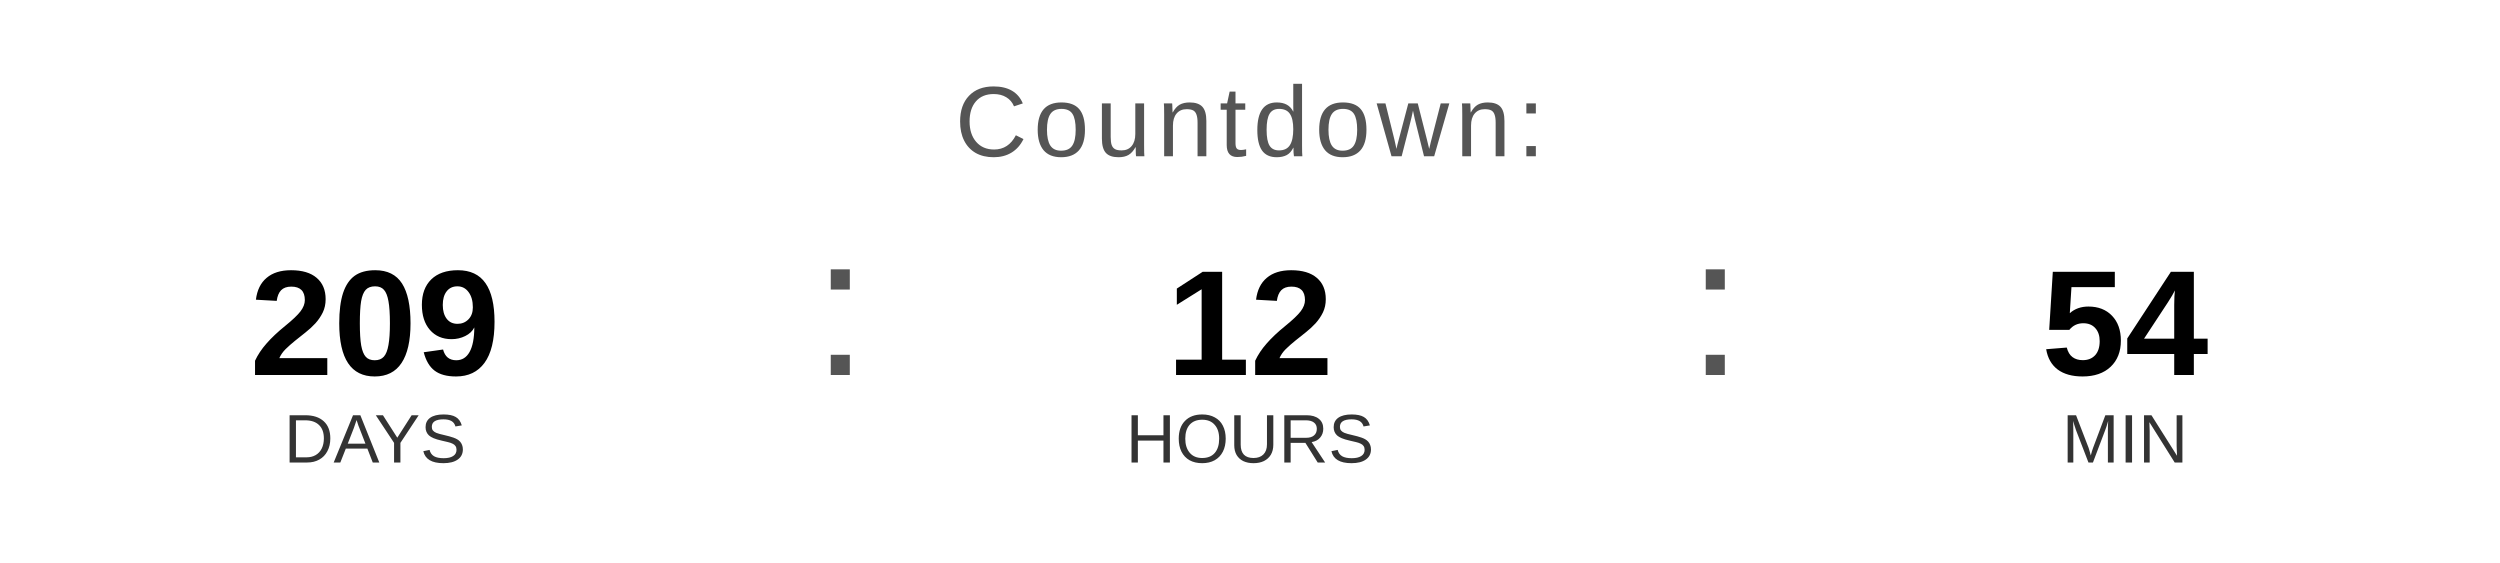
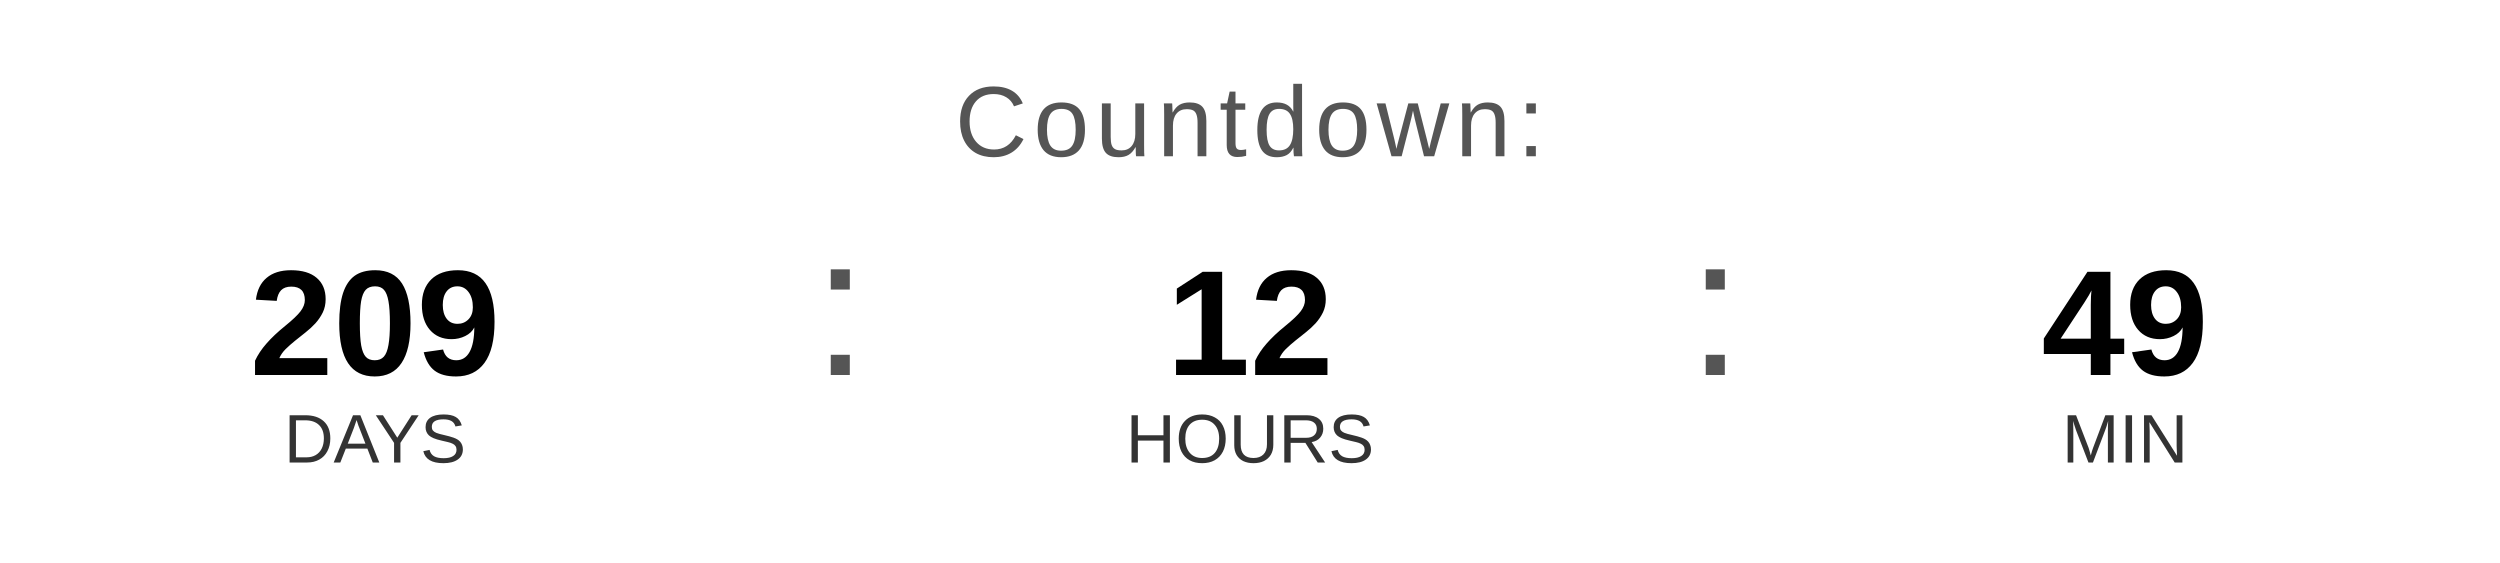
<svg xmlns="http://www.w3.org/2000/svg" width="400" height="90" viewBox="0 0 400 90">
  <text x="200" y="25" font-family="Arial, Helvetica, sans-serif" font-size="16" fill="#555555" text-anchor="middle" letter-spacing="1">
    Countdown:
  </text>
  <text x="60" y="60" font-family="Arial, Helvetica, sans-serif" font-size="24" font-weight="bold" fill="#000000" text-anchor="middle">209</text>
  <text x="60" y="74" font-family="Arial, Helvetica, sans-serif" font-size="11" fill="#333333" text-anchor="middle">DAYS</text>
  <text x="130" y="60" font-family="Arial, sans-serif" font-size="32" fill="#555555">:</text>
  <text x="200" y="60" font-family="Arial, Helvetica, sans-serif" font-size="24" font-weight="bold" fill="#000000" text-anchor="middle">12</text>
  <text x="200" y="74" font-family="Arial, Helvetica, sans-serif" font-size="11" fill="#333333" text-anchor="middle">HOURS</text>
  <text x="270" y="60" font-family="Arial, sans-serif" font-size="32" fill="#555555">:</text>
-   <text x="340" y="60" font-family="Arial, Helvetica, sans-serif" font-size="24" font-weight="bold" fill="#000000" text-anchor="middle">54</text>
+   <text x="340" y="60" font-family="Arial, Helvetica, sans-serif" font-size="24" font-weight="bold" fill="#000000" text-anchor="middle">49</text>
  <text x="340" y="74" font-family="Arial, Helvetica, sans-serif" font-size="11" fill="#333333" text-anchor="middle">MIN</text>
</svg>
